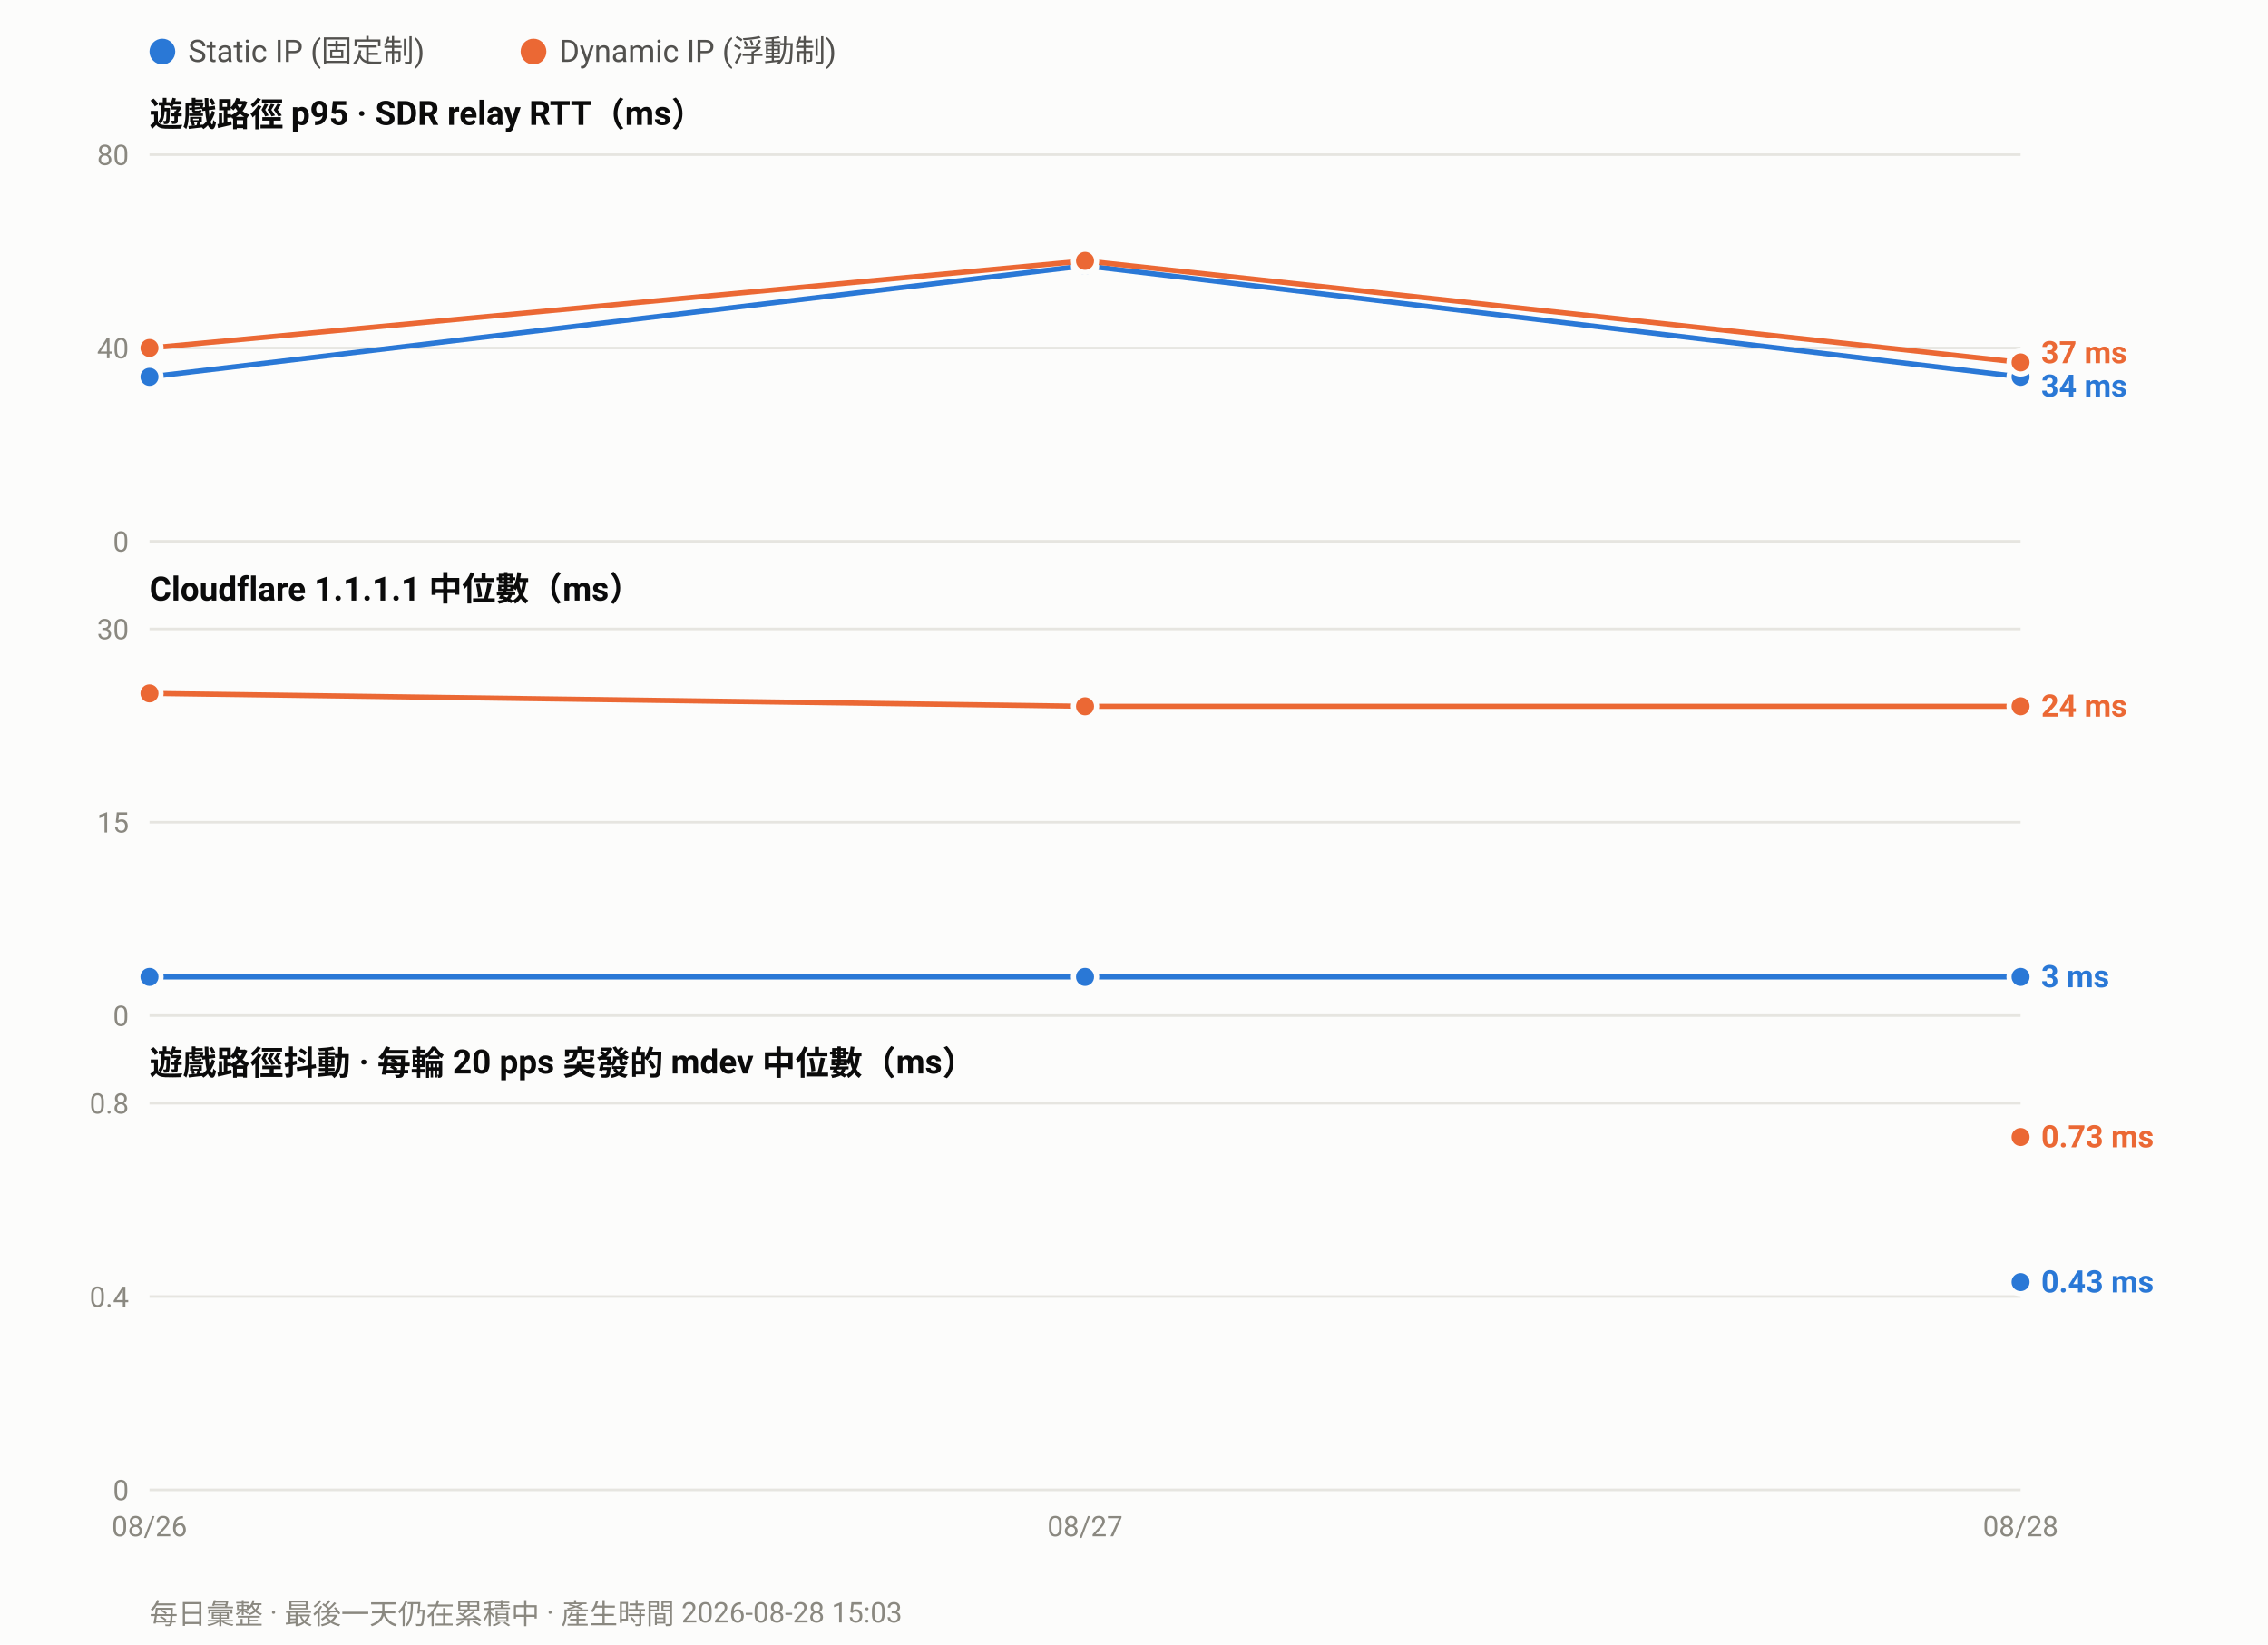
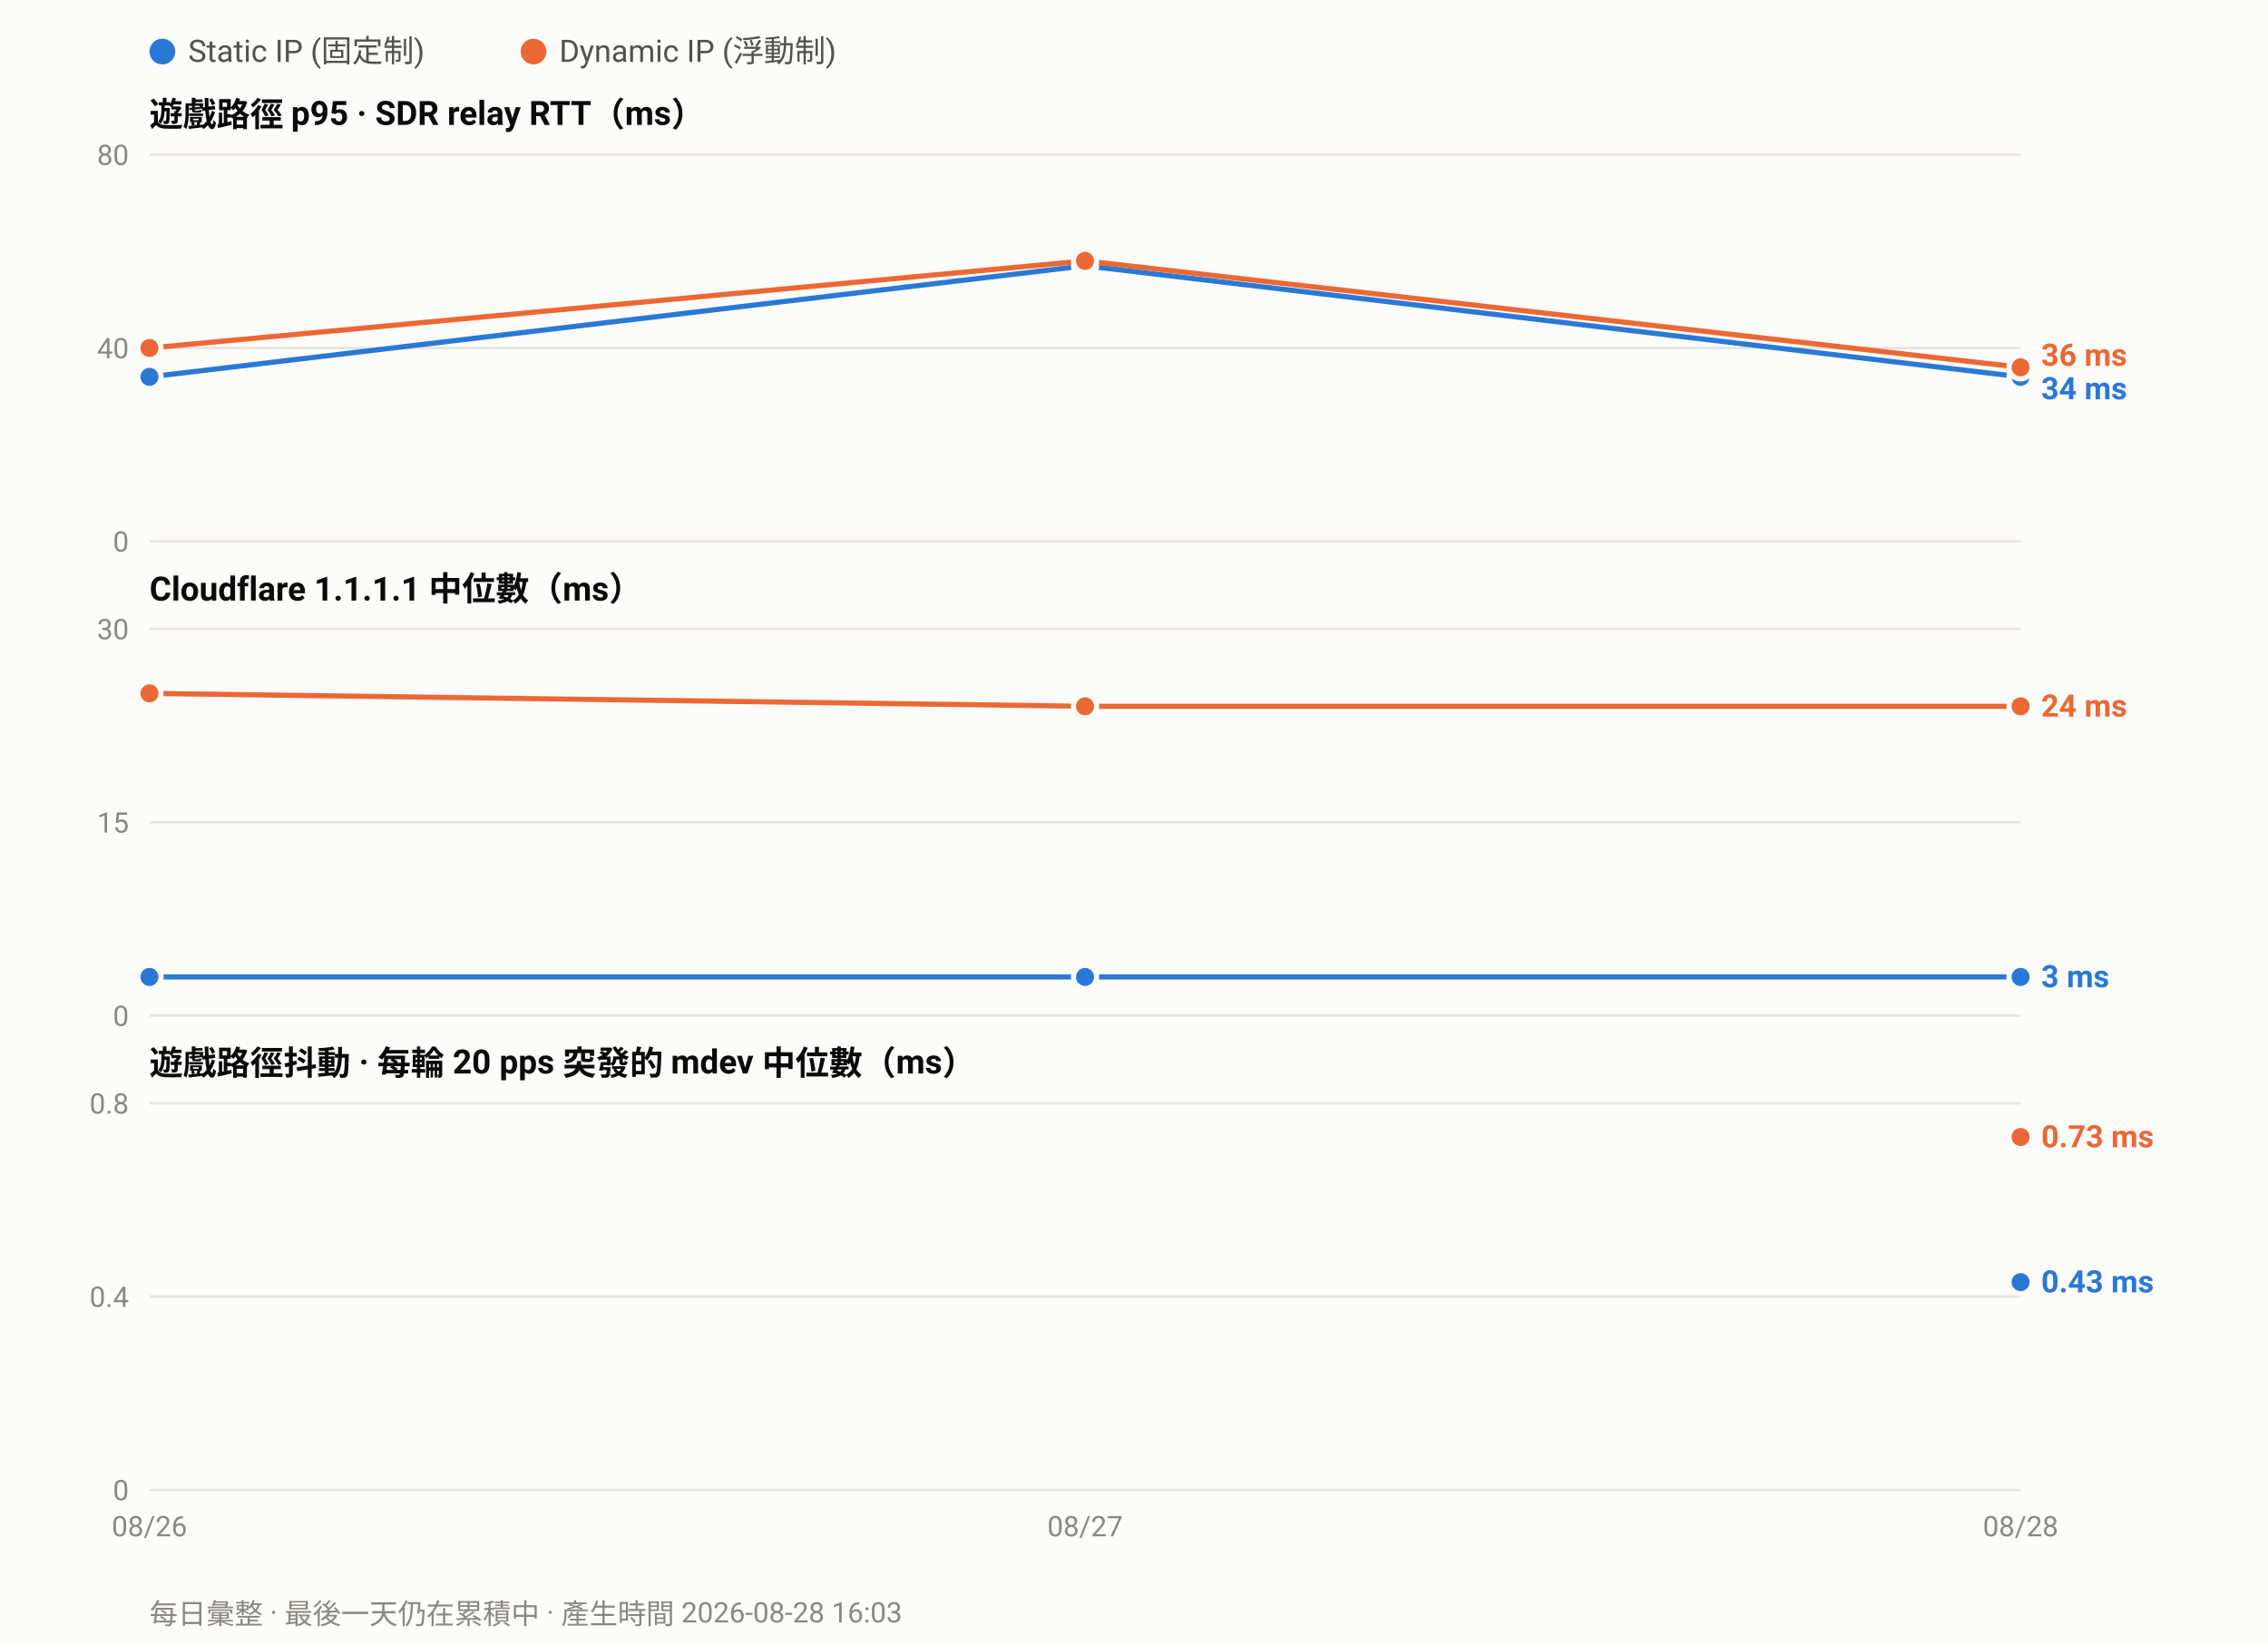
<svg xmlns="http://www.w3.org/2000/svg" width="880" height="638" viewBox="0 0 880 638" font-family="ui-sans-serif,-apple-system,Segoe UI,Roboto,Helvetica,Arial,sans-serif">
  <rect width="880" height="638" fill="#fcfcfb" />
  <circle cx="63.0" cy="20" r="5" fill="#2a78d6" />
  <text x="73.0" y="24" font-size="12" fill="#52514e">Static IP (固定制)</text>
  <circle cx="207.0" cy="20" r="5" fill="#eb6834" />
  <text x="217.0" y="24" font-size="12" fill="#52514e">Dynamic IP (浮動制)</text>
  <text x="58" y="49.0" font-size="13" font-weight="600" fill="#0b0b0b">遊戲路徑 p95 · SDR relay RTT（ms）</text>
  <line x1="58" y1="210.0" x2="784.0" y2="210.0" stroke="#e6e5e0" stroke-width="1" />
  <text x="50" y="214.0" font-size="11" text-anchor="end" fill="#8a8880">0</text>
  <line x1="58" y1="135.0" x2="784.0" y2="135.0" stroke="#e6e5e0" stroke-width="1" />
  <text x="50" y="139.0" font-size="11" text-anchor="end" fill="#8a8880">40</text>
  <line x1="58" y1="60.0" x2="784.0" y2="60.0" stroke="#e6e5e0" stroke-width="1" />
  <text x="50" y="64.0" font-size="11" text-anchor="end" fill="#8a8880">80</text>
  <polyline fill="none" stroke="#2a78d6" stroke-width="2" stroke-linejoin="round" points="58.0,146.2 421.0,103.1 784.0,146.2" />
  <circle cx="58.0" cy="146.2" r="4.5" fill="#2a78d6" stroke="#fcfcfb" stroke-width="2" />
  <circle cx="421.0" cy="103.1" r="4.5" fill="#2a78d6" stroke="#fcfcfb" stroke-width="2" />
  <circle cx="784.0" cy="146.2" r="4.5" fill="#2a78d6" stroke="#fcfcfb" stroke-width="2" />
-   <polyline fill="none" stroke="#eb6834" stroke-width="2" stroke-linejoin="round" points="58.0,135.0 421.0,101.2 784.0,140.6" />
+   <polyline fill="none" stroke="#eb6834" stroke-width="2" stroke-linejoin="round" points="58.0,135.0 421.0,101.2 784.0,142.5" />
  <circle cx="58.0" cy="135.0" r="4.5" fill="#eb6834" stroke="#fcfcfb" stroke-width="2" />
  <circle cx="421.0" cy="101.2" r="4.5" fill="#eb6834" stroke="#fcfcfb" stroke-width="2" />
-   <circle cx="784.0" cy="140.6" r="4.5" fill="#eb6834" stroke="#fcfcfb" stroke-width="2" />
-   <text x="792.0" y="140.9" font-size="12" font-weight="600" fill="#eb6834">37 ms</text>
-   <text x="792.0" y="153.9" font-size="12" font-weight="600" fill="#2a78d6">34 ms</text>
+   <circle cx="784.0" cy="142.5" r="4.5" fill="#eb6834" stroke="#fcfcfb" stroke-width="2" />
+   <text x="792.0" y="141.9" font-size="12" font-weight="600" fill="#eb6834">36 ms</text>
+   <text x="792.0" y="154.9" font-size="12" font-weight="600" fill="#2a78d6">34 ms</text>
  <text x="58" y="233.0" font-size="13" font-weight="600" fill="#0b0b0b">Cloudflare 1.1.1.1 中位數（ms）</text>
  <line x1="58" y1="394.0" x2="784.0" y2="394.0" stroke="#e6e5e0" stroke-width="1" />
  <text x="50" y="398.0" font-size="11" text-anchor="end" fill="#8a8880">0</text>
  <line x1="58" y1="319.0" x2="784.0" y2="319.0" stroke="#e6e5e0" stroke-width="1" />
  <text x="50" y="323.0" font-size="11" text-anchor="end" fill="#8a8880">15</text>
  <line x1="58" y1="244.0" x2="784.0" y2="244.0" stroke="#e6e5e0" stroke-width="1" />
  <text x="50" y="248.0" font-size="11" text-anchor="end" fill="#8a8880">30</text>
  <polyline fill="none" stroke="#2a78d6" stroke-width="2" stroke-linejoin="round" points="58.0,379.0 421.0,379.0 784.0,379.0" />
  <circle cx="58.0" cy="379.0" r="4.5" fill="#2a78d6" stroke="#fcfcfb" stroke-width="2" />
  <circle cx="421.0" cy="379.0" r="4.5" fill="#2a78d6" stroke="#fcfcfb" stroke-width="2" />
  <circle cx="784.0" cy="379.0" r="4.5" fill="#2a78d6" stroke="#fcfcfb" stroke-width="2" />
  <polyline fill="none" stroke="#eb6834" stroke-width="2" stroke-linejoin="round" points="58.0,269.0 421.0,274.0 784.0,274.0" />
  <circle cx="58.0" cy="269.0" r="4.5" fill="#eb6834" stroke="#fcfcfb" stroke-width="2" />
  <circle cx="421.0" cy="274.0" r="4.5" fill="#eb6834" stroke="#fcfcfb" stroke-width="2" />
  <circle cx="784.0" cy="274.0" r="4.5" fill="#eb6834" stroke="#fcfcfb" stroke-width="2" />
  <text x="792.0" y="278.0" font-size="12" font-weight="600" fill="#eb6834">24 ms</text>
  <text x="792.0" y="383.0" font-size="12" font-weight="600" fill="#2a78d6">3 ms</text>
  <text x="58" y="417.0" font-size="13" font-weight="600" fill="#0b0b0b">遊戲路徑抖動 · 每輪 20 pps 突發的 mdev 中位數（ms）</text>
  <line x1="58" y1="578.0" x2="784.0" y2="578.0" stroke="#e6e5e0" stroke-width="1" />
  <text x="50" y="582.0" font-size="11" text-anchor="end" fill="#8a8880">0</text>
  <line x1="58" y1="503.0" x2="784.0" y2="503.0" stroke="#e6e5e0" stroke-width="1" />
  <text x="50" y="507.0" font-size="11" text-anchor="end" fill="#8a8880">0.4</text>
  <line x1="58" y1="428.0" x2="784.0" y2="428.0" stroke="#e6e5e0" stroke-width="1" />
  <text x="50" y="432.0" font-size="11" text-anchor="end" fill="#8a8880">0.8</text>
  <circle cx="784.0" cy="497.4" r="4.5" fill="#2a78d6" stroke="#fcfcfb" stroke-width="2" />
  <circle cx="784.0" cy="441.1" r="4.5" fill="#eb6834" stroke="#fcfcfb" stroke-width="2" />
  <text x="792.0" y="445.1" font-size="12" font-weight="600" fill="#eb6834">0.73 ms</text>
  <text x="792.0" y="501.4" font-size="12" font-weight="600" fill="#2a78d6">0.43 ms</text>
  <text x="58.0" y="596.0" font-size="11" text-anchor="middle" fill="#8a8880">08/26</text>
  <text x="421.0" y="596.0" font-size="11" text-anchor="middle" fill="#8a8880">08/27</text>
  <text x="784.0" y="596.0" font-size="11" text-anchor="middle" fill="#8a8880">08/28</text>
-   <text x="58" y="630" font-size="11" fill="#8a8880">每日彙整 · 最後一天仍在累積中 · 產生時間 2026-08-28 15:03</text>
+   <text x="58" y="630" font-size="11" fill="#8a8880">每日彙整 · 最後一天仍在累積中 · 產生時間 2026-08-28 16:03</text>
</svg>
